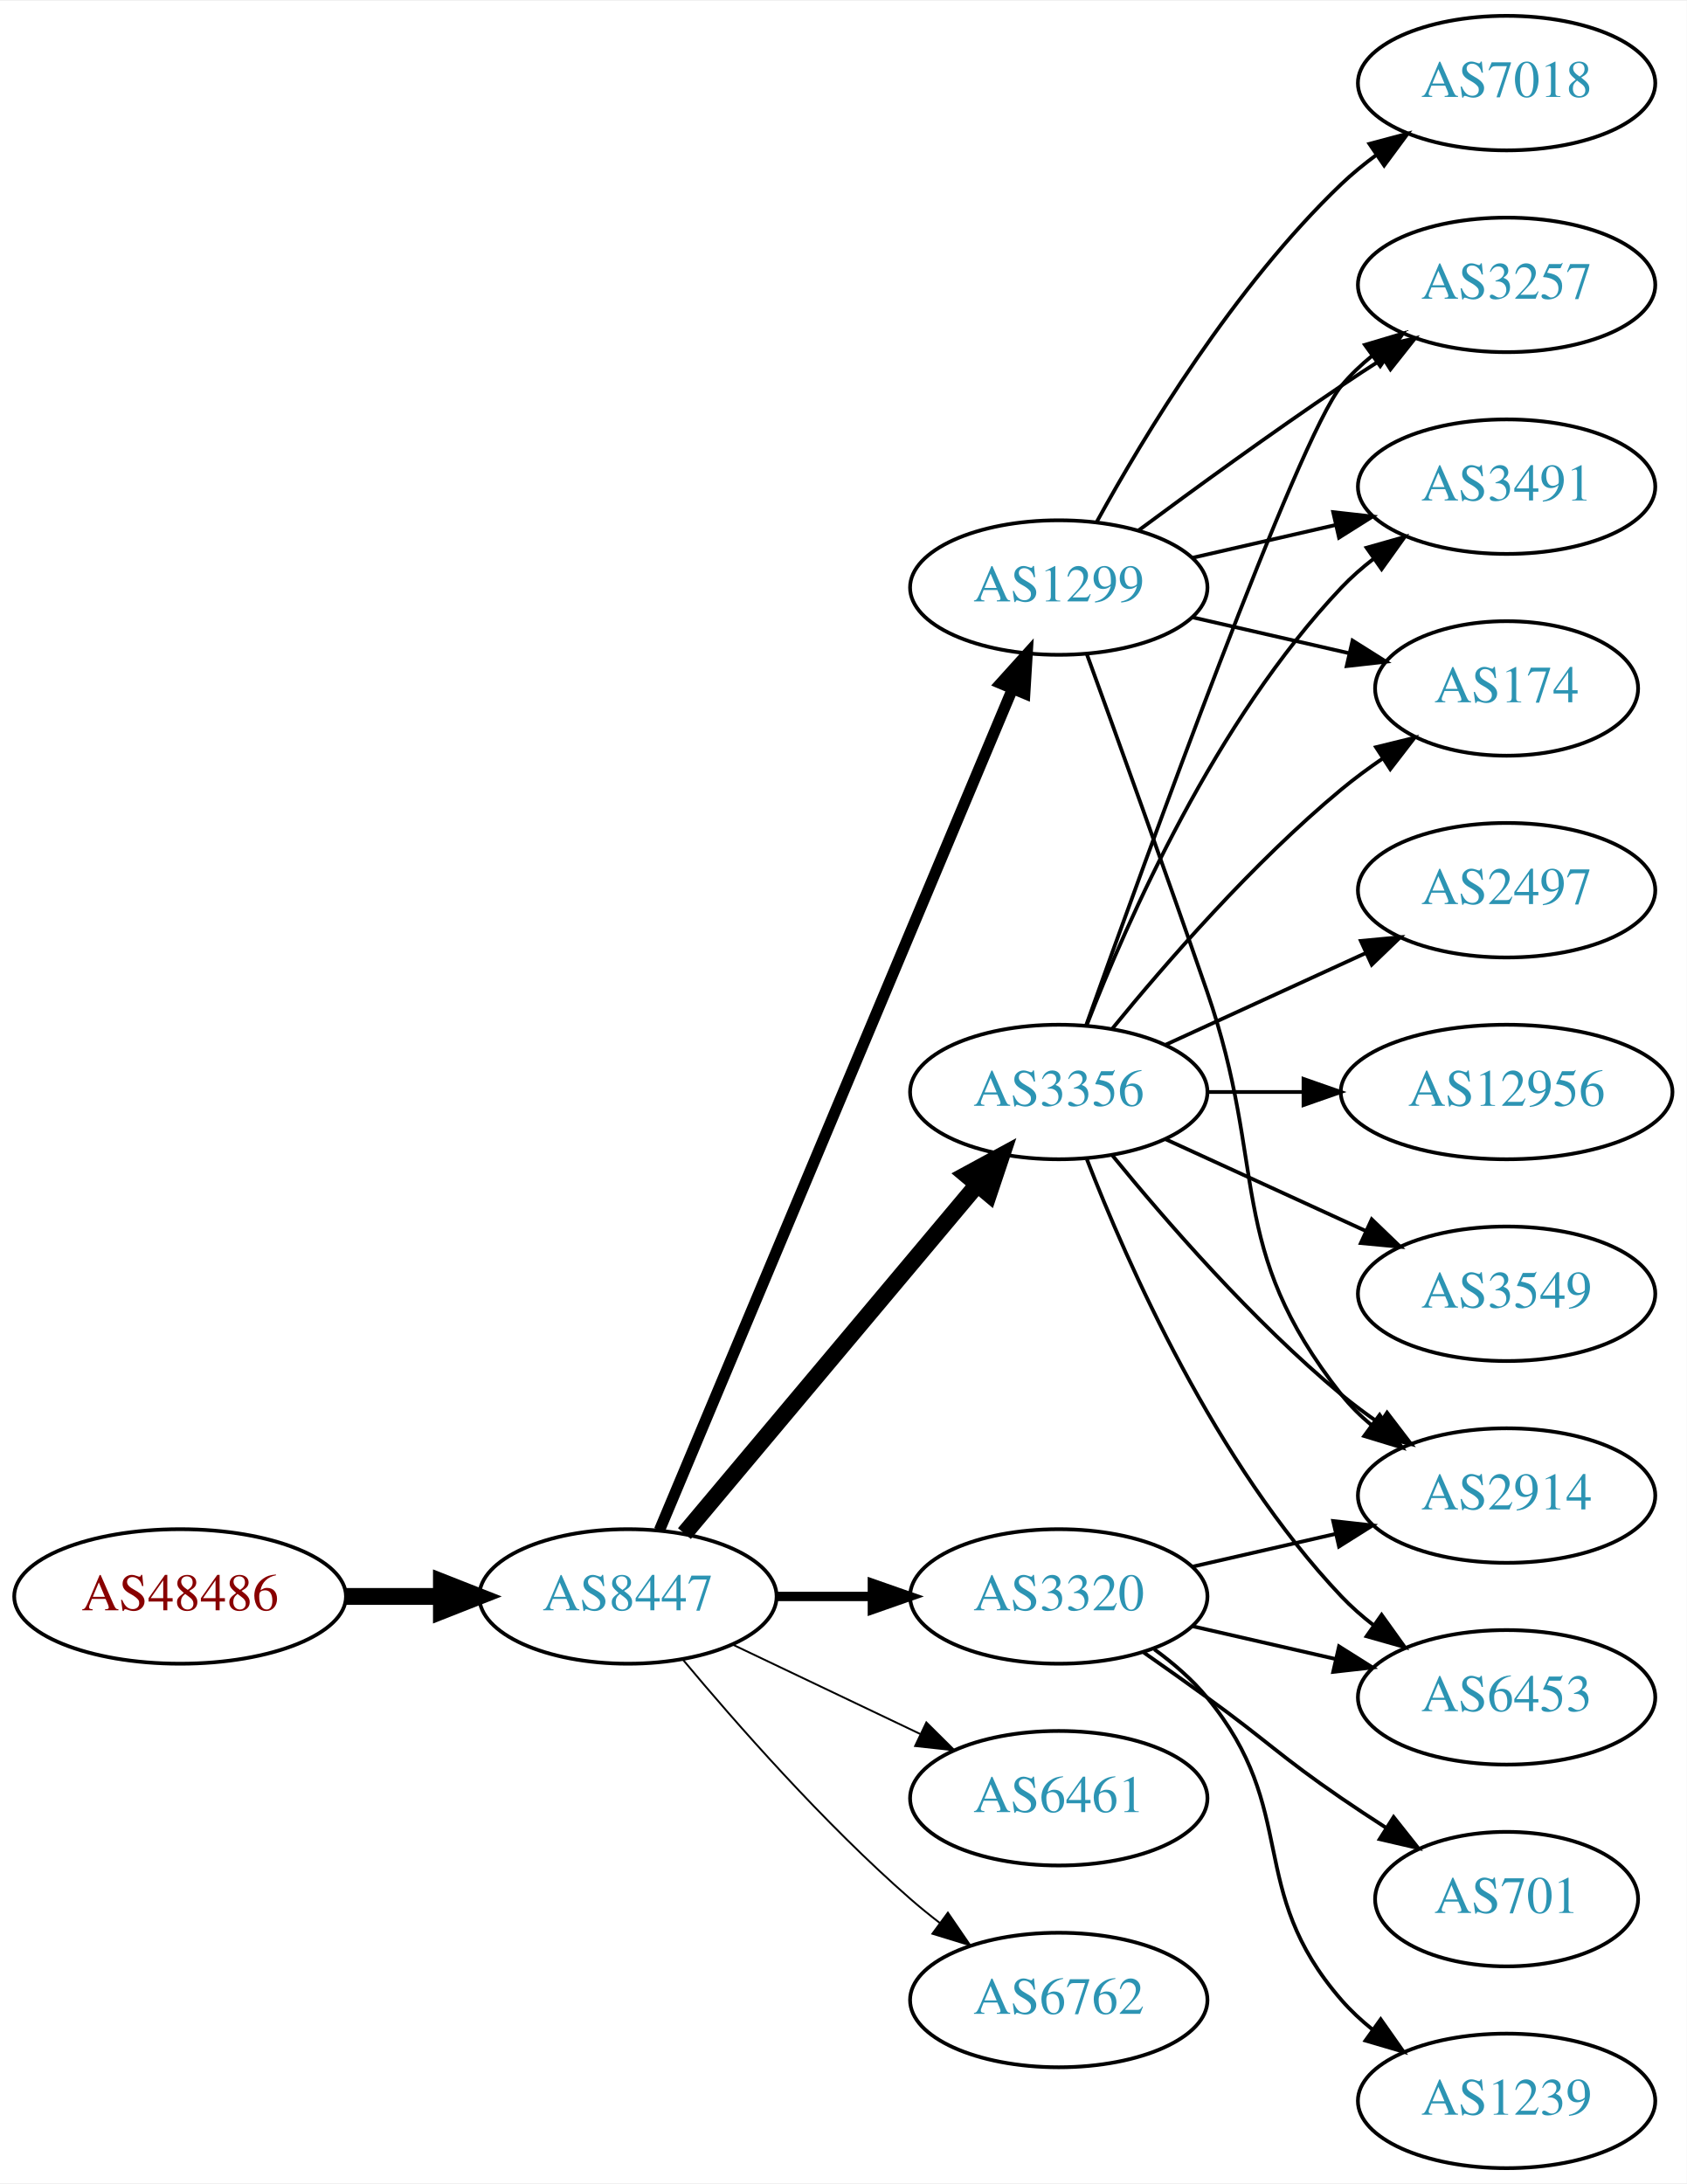
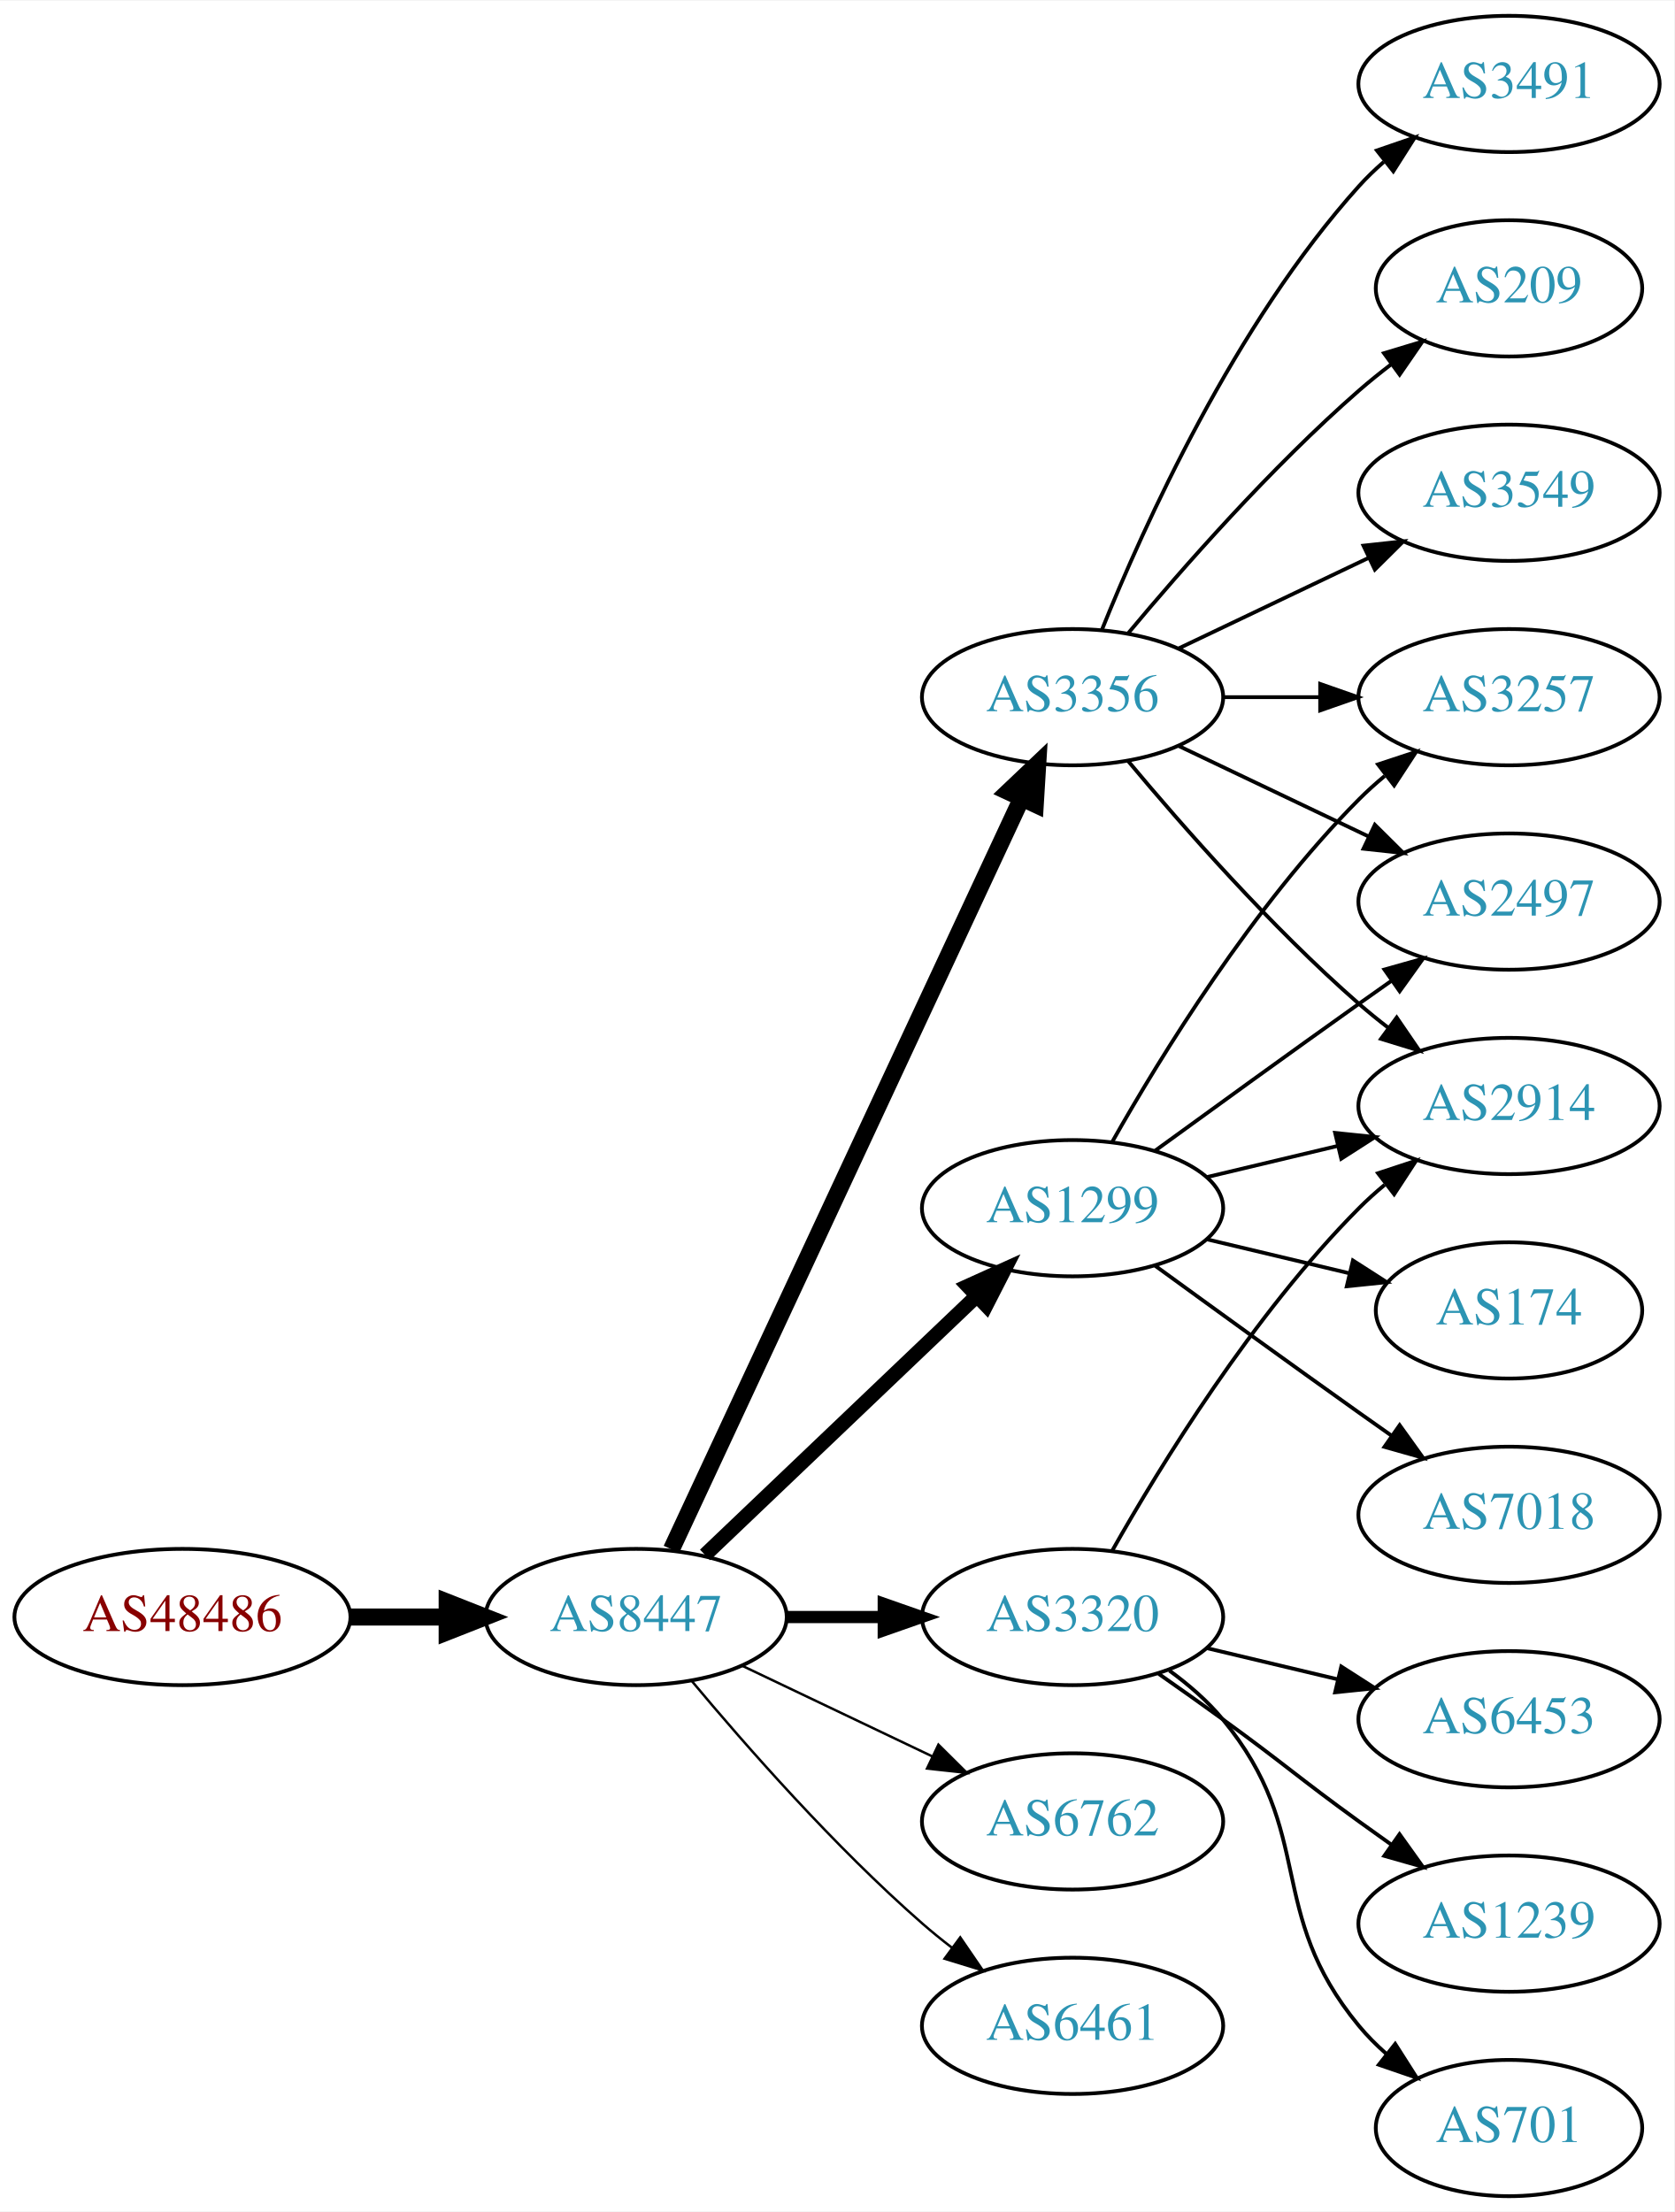
- <svg xmlns="http://www.w3.org/2000/svg" xmlns:xlink="http://www.w3.org/1999/xlink" width="451pt" height="584pt" viewBox="0.00 0.00 451.37 584.00">
+ <svg xmlns="http://www.w3.org/2000/svg" xmlns:xlink="http://www.w3.org/1999/xlink" width="442pt" height="584pt" viewBox="0.00 0.00 442.27 584.00">
  <g id="graph0" class="graph" transform="scale(1 1) rotate(0) translate(4 580)">
-     <polygon fill="white" stroke="none" points="-4,4 -4,-580 447.37,-580 447.37,4 -4,4" />
+     <polygon fill="white" stroke="none" points="-4,4 -4,-580 438.271,-580 438.271,4 -4,4" />
    <g id="node1" class="node">
      <g id="a_node1">
        <a xlink:href="/asn/48486" xlink:title="AS48486 ~ Leder und Schuh AG [AT]">
          <ellipse fill="#ffffff" stroke="black" cx="44.196" cy="-153" rx="44.393" ry="18" />
          <text text-anchor="middle" x="44.196" y="-149.3" font-family="Times,serif" font-size="14.00" fill="#880000">AS48486</text>
        </a>
      </g>
    </g>
    <g id="node2" class="node">
      <g id="a_node2">
        <a xlink:href="/asn/8447" xlink:title="AS8447 ~ A1 Telekom Austria AG [AT]">
          <ellipse fill="#ffffff" stroke="black" cx="164.039" cy="-153" rx="39.794" ry="18" />
          <text text-anchor="middle" x="164.039" y="-149.3" font-family="Times,serif" font-size="14.00" fill="#2c94b3">AS8447</text>
        </a>
      </g>
    </g>
    <g id="edge1" class="edge">
      <path fill="none" stroke="black" stroke-width="4.5" d="M88.407,-153C96.72,-153 105.482,-153 113.965,-153" />
      <polygon fill="black" stroke="black" stroke-width="4.5" points="114.123,-156.938 124.123,-153 114.123,-149.063 114.123,-156.938" />
    </g>
    <g id="node3" class="node">
      <g id="a_node3">
-         <a xlink:href="/asn/1299" xlink:title="AS1299 ~ Telia Carrier [EU]">
-           <ellipse fill="#ffffff" stroke="black" cx="279.332" cy="-423" rx="39.794" ry="18" />
-           <text text-anchor="middle" x="279.332" y="-419.3" font-family="Times,serif" font-size="14.00" fill="#2c94b3">AS1299</text>
+         <a xlink:href="/asn/3320" xlink:title="AS3320 ~ DTAG [DE]">
+           <ellipse fill="#ffffff" stroke="black" cx="279.332" cy="-153" rx="39.794" ry="18" />
+           <text text-anchor="middle" x="279.332" y="-149.3" font-family="Times,serif" font-size="14.00" fill="#2c94b3">AS3320</text>
        </a>
      </g>
    </g>
    <g id="edge2" class="edge">
-       <path fill="none" stroke="black" stroke-width="3" d="M172.472,-170.715C191.797,-216.771 243.72,-340.514 266.893,-395.739" />
-       <polygon fill="black" stroke="black" stroke-width="3" points="263.774,-397.352 270.871,-405.219 270.229,-394.644 263.774,-397.352" />
+       <path fill="none" stroke="black" stroke-width="3.214" d="M203.711,-153C211.914,-153 220.678,-153 229.21,-153" />
+       <polygon fill="black" stroke="black" stroke-width="3.214" points="229.449,-156.5 239.449,-153 229.449,-149.5 229.449,-156.5" />
    </g>
    <g id="node4" class="node">
      <g id="a_node4">
-         <a xlink:href="/asn/6461" xlink:title="AS6461 ~ Zayo Bandwidth [US]">
-           <ellipse fill="#ffffff" stroke="black" cx="279.332" cy="-99" rx="39.794" ry="18" />
-           <text text-anchor="middle" x="279.332" y="-95.3" font-family="Times,serif" font-size="14.00" fill="#2c94b3">AS6461</text>
+         <a xlink:href="/asn/1299" xlink:title="AS1299 ~ Telia Carrier [EU]">
+           <ellipse fill="#ffffff" stroke="black" cx="279.332" cy="-261" rx="39.794" ry="18" />
+           <text text-anchor="middle" x="279.332" y="-257.3" font-family="Times,serif" font-size="14.00" fill="#2c94b3">AS1299</text>
        </a>
      </g>
    </g>
    <g id="edge3" class="edge">
-       <path fill="none" stroke="black" stroke-width="0.5" d="M192.175,-140.066C207.169,-132.919 225.99,-123.948 242.213,-116.215" />
-       <polygon fill="black" stroke="black" stroke-width="0.5" points="243.895,-119.291 251.417,-111.829 240.884,-112.972 243.895,-119.291" />
+       <path fill="none" stroke="black" stroke-width="3.857" d="M182.245,-169.403C201.321,-187.587 232.241,-217.063 253.838,-237.651" />
+       <polygon fill="black" stroke="black" stroke-width="3.857" points="251.681,-240.43 261.334,-244.797 256.511,-235.363 251.681,-240.43" />
    </g>
    <g id="node5" class="node">
      <g id="a_node5">
        <a xlink:href="/asn/3356" xlink:title="AS3356 ~ Level 3 Parent, LLC [US]">
-           <ellipse fill="#ffffff" stroke="black" cx="279.332" cy="-288" rx="39.794" ry="18" />
-           <text text-anchor="middle" x="279.332" y="-284.3" font-family="Times,serif" font-size="14.00" fill="#2c94b3">AS3356</text>
+           <ellipse fill="#ffffff" stroke="black" cx="279.332" cy="-396" rx="39.794" ry="18" />
+           <text text-anchor="middle" x="279.332" y="-392.3" font-family="Times,serif" font-size="14.00" fill="#2c94b3">AS3356</text>
        </a>
      </g>
    </g>
    <g id="edge4" class="edge">
-       <path fill="none" stroke="black" stroke-width="4.5" d="M179.158,-169.825C198.833,-193.269 234.637,-235.934 257.415,-263.076" />
-       <polygon fill="black" stroke="black" stroke-width="4.5" points="254.59,-265.834 264.034,-270.963 260.622,-260.772 254.59,-265.834" />
+       <path fill="none" stroke="black" stroke-width="4.5" d="M173.369,-170.868C193.059,-213.101 242.559,-319.272 265.849,-369.227" />
+       <polygon fill="black" stroke="black" stroke-width="4.5" points="262.347,-371.034 270.141,-378.433 269.485,-367.706 262.347,-371.034" />
    </g>
    <g id="node6" class="node">
      <g id="a_node6">
-         <a xlink:href="/asn/3320" xlink:title="AS3320 ~ DTAG [DE]">
-           <ellipse fill="#ffffff" stroke="black" cx="279.332" cy="-153" rx="39.794" ry="18" />
-           <text text-anchor="middle" x="279.332" y="-149.3" font-family="Times,serif" font-size="14.00" fill="#2c94b3">AS3320</text>
+         <a xlink:href="/asn/6762" xlink:title="AS6762 ~ TELECOM ITALIA SPARKLE S.p.A. [IT]">
+           <ellipse fill="#ffffff" stroke="black" cx="279.332" cy="-99" rx="39.794" ry="18" />
+           <text text-anchor="middle" x="279.332" y="-95.3" font-family="Times,serif" font-size="14.00" fill="#2c94b3">AS6762</text>
        </a>
      </g>
    </g>
    <g id="edge5" class="edge">
-       <path fill="none" stroke="black" stroke-width="2.5" d="M203.711,-153C211.914,-153 220.678,-153 229.21,-153" />
-       <polygon fill="black" stroke="black" stroke-width="2.5" points="229.449,-156.5 239.449,-153 229.449,-149.5 229.449,-156.5" />
+       <path fill="none" stroke="black" stroke-width="0.643" d="M192.175,-140.066C207.169,-132.919 225.99,-123.948 242.213,-116.215" />
+       <polygon fill="black" stroke="black" stroke-width="0.643" points="243.895,-119.291 251.417,-111.829 240.884,-112.972 243.895,-119.291" />
    </g>
    <g id="node7" class="node">
      <g id="a_node7">
-         <a xlink:href="/asn/6762" xlink:title="AS6762 ~ TELECOM ITALIA SPARKLE S.p.A. [IT]">
+         <a xlink:href="/asn/6461" xlink:title="AS6461 ~ Zayo Bandwidth [US]">
          <ellipse fill="#ffffff" stroke="black" cx="279.332" cy="-45" rx="39.794" ry="18" />
-           <text text-anchor="middle" x="279.332" y="-41.3" font-family="Times,serif" font-size="14.00" fill="#2c94b3">AS6762</text>
+           <text text-anchor="middle" x="279.332" y="-41.3" font-family="Times,serif" font-size="14.00" fill="#2c94b3">AS6461</text>
        </a>
      </g>
    </g>
    <g id="edge6" class="edge">
-       <path fill="none" stroke="black" stroke-width="0.5" d="M178.669,-136.183C192.951,-119.071 216.498,-92.255 239.685,-72 242.151,-69.846 244.789,-67.706 247.487,-65.628" />
-       <polygon fill="black" stroke="black" stroke-width="0.5" points="249.66,-68.375 255.641,-59.63 245.512,-62.736 249.66,-68.375" />
+       <path fill="none" stroke="black" stroke-width="0.643" d="M178.669,-136.183C192.951,-119.071 216.498,-92.255 239.685,-72 242.151,-69.846 244.789,-67.706 247.487,-65.628" />
+       <polygon fill="black" stroke="black" stroke-width="0.643" points="249.66,-68.375 255.641,-59.63 245.512,-62.736 249.66,-68.375" />
+     </g>
+     <g id="node11" class="node">
+       <g id="a_node11">
+         <a xlink:href="/asn/2914" xlink:title="AS2914 ~ NTT America, Inc. [US]">
+           <ellipse fill="#ffffff" stroke="black" cx="394.625" cy="-288" rx="39.794" ry="18" />
+           <text text-anchor="middle" x="394.625" y="-284.3" font-family="Times,serif" font-size="14.00" fill="#2c94b3">AS2914</text>
+         </a>
+       </g>
+     </g>
+     <g id="edge21" class="edge">
+       <path fill="none" stroke="black" d="M289.791,-170.49C302.573,-193.096 327.005,-232.886 354.978,-261 357.089,-263.121 359.385,-265.188 361.77,-267.171" />
+       <polygon fill="black" stroke="black" points="360.023,-270.242 370.086,-273.556 364.286,-264.69 360.023,-270.242" />
+     </g>
+     <g id="node16" class="node">
+       <g id="a_node16">
+         <a xlink:href="/asn/6453" xlink:title="AS6453 ~ TATA COMMUNICATIONS (AMERICA) INC [US]">
+           <ellipse fill="#ffffff" stroke="black" cx="394.625" cy="-126" rx="39.794" ry="18" />
+           <text text-anchor="middle" x="394.625" y="-122.3" font-family="Times,serif" font-size="14.00" fill="#2c94b3">AS6453</text>
+         </a>
+       </g>
+     </g>
+     <g id="edge18" class="edge">
+       <path fill="none" stroke="black" d="M314.939,-144.752C325.81,-142.162 337.964,-139.265 349.407,-136.538" />
+       <polygon fill="black" stroke="black" points="350.313,-139.92 359.229,-134.197 348.69,-133.111 350.313,-139.92" />
+     </g>
+     <g id="node17" class="node">
+       <g id="a_node17">
+         <a xlink:href="/asn/1239" xlink:title="AS1239 ~ Sprint [US]">
+           <ellipse fill="#ffffff" stroke="black" cx="394.625" cy="-72" rx="39.794" ry="18" />
+           <text text-anchor="middle" x="394.625" y="-68.3" font-family="Times,serif" font-size="14.00" fill="#2c94b3">AS1239</text>
+         </a>
+       </g>
+     </g>
+     <g id="edge19" class="edge">
+       <path fill="none" stroke="black" d="M302.089,-137.991C307.623,-134.121 313.542,-129.936 318.978,-126 335.178,-114.271 338.778,-110.729 354.978,-99 357.781,-96.971 360.712,-94.875 363.653,-92.79" />
+       <polygon fill="black" stroke="black" points="365.704,-95.627 371.868,-87.009 361.675,-89.903 365.704,-95.627" />
+     </g>
+     <g id="node18" class="node">
+       <g id="a_node18">
+         <a xlink:href="/asn/701" xlink:title="AS701 ~ UUNET [US]">
+           <ellipse fill="#ffffff" stroke="black" cx="394.625" cy="-18" rx="35.194" ry="18" />
+           <text text-anchor="middle" x="394.625" y="-14.3" font-family="Times,serif" font-size="14.00" fill="#2c94b3">AS701</text>
+         </a>
+       </g>
+     </g>
+     <g id="edge20" class="edge">
+       <path fill="none" stroke="black" d="M304.912,-138.844C310.007,-135.128 315.02,-130.799 318.978,-126 344.043,-95.606 329.913,-75.394 354.978,-45 357.113,-42.411 359.556,-39.959 362.152,-37.666" />
+       <polygon fill="black" stroke="black" points="364.56,-40.224 370.251,-31.288 360.229,-34.725 364.56,-40.224" />
    </g>
    <g id="node8" class="node">
      <g id="a_node8">
-         <a xlink:href="/asn/3257" xlink:title="AS3257 ~ GTT [DE]">
-           <ellipse fill="#ffffff" stroke="black" cx="399.174" cy="-504" rx="39.794" ry="18" />
-           <text text-anchor="middle" x="399.174" y="-500.3" font-family="Times,serif" font-size="14.00" fill="#2c94b3">AS3257</text>
+         <a xlink:href="/asn/2497" xlink:title="AS2497 ~ Internet Initiative Japan Inc. [JP]">
+           <ellipse fill="#ffffff" stroke="black" cx="394.625" cy="-342" rx="39.794" ry="18" />
+           <text text-anchor="middle" x="394.625" y="-338.3" font-family="Times,serif" font-size="14.00" fill="#2c94b3">AS2497</text>
        </a>
      </g>
    </g>
    <g id="edge7" class="edge">
-       <path fill="none" stroke="black" d="M300.662,-438.277C315.524,-449.304 336.269,-464.407 354.978,-477 358.527,-479.389 362.277,-481.839 366.026,-484.242" />
-       <polygon fill="black" stroke="black" points="364.352,-487.325 374.674,-489.712 368.094,-481.409 364.352,-487.325" />
+       <path fill="none" stroke="black" d="M301.18,-276.222C316.114,-287.091 336.727,-302.025 354.978,-315 357.799,-317.005 360.742,-319.085 363.69,-321.159" />
+       <polygon fill="black" stroke="black" points="361.717,-324.05 371.914,-326.926 365.736,-318.319 361.717,-324.05" />
    </g>
    <g id="node9" class="node">
      <g id="a_node9">
-         <a xlink:href="/asn/3491" xlink:title="AS3491 ~ PCCW Global, Inc. [US]">
-           <ellipse fill="#ffffff" stroke="black" cx="399.174" cy="-450" rx="39.794" ry="18" />
-           <text text-anchor="middle" x="399.174" y="-446.3" font-family="Times,serif" font-size="14.00" fill="#2c94b3">AS3491</text>
+         <a xlink:href="/asn/174" xlink:title="AS174 ~ Cogent Communications [US]">
+           <ellipse fill="#ffffff" stroke="black" cx="394.625" cy="-234" rx="35.194" ry="18" />
+           <text text-anchor="middle" x="394.625" y="-230.3" font-family="Times,serif" font-size="14.00" fill="#2c94b3">AS174</text>
        </a>
      </g>
    </g>
    <g id="edge8" class="edge">
-       <path fill="none" stroke="black" d="M315.051,-430.955C327.051,-433.704 340.672,-436.825 353.364,-439.733" />
-       <polygon fill="black" stroke="black" points="352.767,-443.187 363.296,-442.009 354.33,-436.364 352.767,-443.187" />
+       <path fill="none" stroke="black" d="M314.939,-252.752C326.733,-249.942 340.038,-246.771 352.306,-243.847" />
+       <polygon fill="black" stroke="black" points="353.394,-247.186 362.311,-241.463 351.772,-240.376 353.394,-247.186" />
    </g>
    <g id="node10" class="node">
      <g id="a_node10">
-         <a xlink:href="/asn/174" xlink:title="AS174 ~ Cogent Communications [US]">
-           <ellipse fill="#ffffff" stroke="black" cx="399.174" cy="-396" rx="35.194" ry="18" />
-           <text text-anchor="middle" x="399.174" y="-392.3" font-family="Times,serif" font-size="14.00" fill="#2c94b3">AS174</text>
+         <a xlink:href="/asn/3257" xlink:title="AS3257 ~ GTT [DE]">
+           <ellipse fill="#ffffff" stroke="black" cx="394.625" cy="-396" rx="39.794" ry="18" />
+           <text text-anchor="middle" x="394.625" y="-392.3" font-family="Times,serif" font-size="14.00" fill="#2c94b3">AS3257</text>
        </a>
      </g>
    </g>
    <g id="edge9" class="edge">
-       <path fill="none" stroke="black" d="M315.051,-415.045C328.143,-412.045 343.166,-408.604 356.806,-405.478" />
-       <polygon fill="black" stroke="black" points="357.948,-408.807 366.914,-403.162 356.384,-401.984 357.948,-408.807" />
-     </g>
-     <g id="node11" class="node">
-       <g id="a_node11">
-         <a xlink:href="/asn/7018" xlink:title="AS7018 ~ AT&amp;T Services, Inc. [US]">
-           <ellipse fill="#ffffff" stroke="black" cx="399.174" cy="-558" rx="39.794" ry="18" />
-           <text text-anchor="middle" x="399.174" y="-554.3" font-family="Times,serif" font-size="14.00" fill="#2c94b3">AS7018</text>
-         </a>
-       </g>
+       <path fill="none" stroke="black" d="M289.791,-278.49C302.573,-301.096 327.005,-340.886 354.978,-369 357.089,-371.121 359.385,-373.188 361.77,-375.171" />
+       <polygon fill="black" stroke="black" points="360.023,-378.242 370.086,-381.556 364.286,-372.69 360.023,-378.242" />
    </g>
    <g id="edge10" class="edge">
-       <path fill="none" stroke="black" d="M289.573,-440.713C302.118,-463.561 326.295,-503.611 354.978,-531 357.846,-533.739 361.035,-536.347 364.344,-538.785" />
-       <polygon fill="black" stroke="black" points="362.468,-541.742 372.704,-544.477 366.407,-535.956 362.468,-541.742" />
+       <path fill="none" stroke="black" d="M314.939,-269.248C325.81,-271.838 337.964,-274.735 349.407,-277.462" />
+       <polygon fill="black" stroke="black" points="348.69,-280.889 359.229,-279.803 350.313,-274.08 348.69,-280.889" />
    </g>
    <g id="node12" class="node">
      <g id="a_node12">
-         <a xlink:href="/asn/2914" xlink:title="AS2914 ~ NTT America, Inc. [US]">
-           <ellipse fill="#ffffff" stroke="black" cx="399.174" cy="-180" rx="39.794" ry="18" />
-           <text text-anchor="middle" x="399.174" y="-176.3" font-family="Times,serif" font-size="14.00" fill="#2c94b3">AS2914</text>
+         <a xlink:href="/asn/7018" xlink:title="AS7018 ~ AT&amp;T Services, Inc. [US]">
+           <ellipse fill="#ffffff" stroke="black" cx="394.625" cy="-180" rx="39.794" ry="18" />
+           <text text-anchor="middle" x="394.625" y="-176.3" font-family="Times,serif" font-size="14.00" fill="#2c94b3">AS7018</text>
        </a>
      </g>
    </g>
    <g id="edge11" class="edge">
-       <path fill="none" stroke="black" d="M286.88,-405.079C294.665,-383.688 307.987,-346.81 318.978,-315 335.502,-267.178 323.679,-246.754 354.978,-207 357.303,-204.047 360.047,-201.33 363.006,-198.853" />
-       <polygon fill="black" stroke="black" points="365.199,-201.585 371.203,-192.855 361.065,-195.936 365.199,-201.585" />
-     </g>
-     <g id="edge19" class="edge">
-       <path fill="none" stroke="black" d="M286.662,-305.86C302.502,-350.267 343.411,-463.103 354.978,-477 357.383,-479.889 360.179,-482.563 363.172,-485.013" />
-       <polygon fill="black" stroke="black" points="361.26,-487.95 371.415,-490.973 365.361,-482.277 361.26,-487.95" />
+       <path fill="none" stroke="black" d="M301.18,-245.778C316.114,-234.909 336.727,-219.975 354.978,-207 357.799,-204.995 360.742,-202.915 363.69,-200.841" />
+       <polygon fill="black" stroke="black" points="365.736,-203.681 371.914,-195.074 361.717,-197.95 365.736,-203.681" />
+     </g>
+     <g id="edge12" class="edge">
+       <path fill="none" stroke="black" d="M307.468,-383.066C322.462,-375.919 341.283,-366.948 357.506,-359.215" />
+       <polygon fill="black" stroke="black" points="359.188,-362.291 366.71,-354.829 356.177,-355.972 359.188,-362.291" />
+     </g>
+     <g id="edge14" class="edge">
+       <path fill="none" stroke="black" d="M319.004,-396C327.207,-396 335.971,-396 344.503,-396" />
+       <polygon fill="black" stroke="black" points="344.742,-399.5 354.742,-396 344.742,-392.5 344.742,-399.5" />
    </g>
    <g id="edge13" class="edge">
-       <path fill="none" stroke="black" d="M286.855,-305.994C297.605,-333.728 321.262,-387.429 354.978,-423 357.564,-425.728 360.481,-428.294 363.55,-430.677" />
-       <polygon fill="black" stroke="black" points="361.704,-433.658 371.898,-436.543 365.728,-427.93 361.704,-433.658" />
-     </g>
-     <g id="edge17" class="edge">
-       <path fill="none" stroke="black" d="M293.751,-305.065C307.865,-322.375 331.28,-349.345 354.978,-369 358.441,-371.872 362.234,-374.669 366.088,-377.308" />
-       <polygon fill="black" stroke="black" points="364.231,-380.275 374.521,-382.797 368.05,-374.408 364.231,-380.275" />
-     </g>
-     <g id="edge14" class="edge">
-       <path fill="none" stroke="black" d="M293.751,-270.935C307.865,-253.625 331.28,-226.655 354.978,-207 358.194,-204.332 361.695,-201.73 365.265,-199.259" />
-       <polygon fill="black" stroke="black" points="367.189,-202.183 373.622,-193.764 363.343,-196.334 367.189,-202.183" />
+       <path fill="none" stroke="black" d="M293.962,-379.183C308.244,-362.071 331.791,-335.255 354.978,-315 357.444,-312.846 360.082,-310.706 362.78,-308.628" />
+       <polygon fill="black" stroke="black" points="364.953,-311.375 370.934,-302.63 360.805,-305.736 364.953,-311.375" />
    </g>
    <g id="node13" class="node">
      <g id="a_node13">
-         <a xlink:href="/asn/12956" xlink:title="AS12956 ~ TELXIUS [ES]">
-           <ellipse fill="#ffffff" stroke="black" cx="399.174" cy="-288" rx="44.393" ry="18" />
-           <text text-anchor="middle" x="399.174" y="-284.3" font-family="Times,serif" font-size="14.00" fill="#2c94b3">AS12956</text>
-         </a>
-       </g>
-     </g>
-     <g id="edge12" class="edge">
-       <path fill="none" stroke="black" d="M319.244,-288C327.347,-288 336.022,-288 344.548,-288" />
-       <polygon fill="black" stroke="black" points="344.826,-291.5 354.826,-288 344.826,-284.5 344.826,-291.5" />
+         <a xlink:href="/asn/3491" xlink:title="AS3491 ~ PCCW Global, Inc. [US]">
+           <ellipse fill="#ffffff" stroke="black" cx="394.625" cy="-558" rx="39.794" ry="18" />
+           <text text-anchor="middle" x="394.625" y="-554.3" font-family="Times,serif" font-size="14.00" fill="#2c94b3">AS3491</text>
+         </a>
+       </g>
+     </g>
+     <g id="edge15" class="edge">
+       <path fill="none" stroke="black" d="M287.079,-413.787C298.13,-441.243 322.184,-494.578 354.978,-531 356.98,-533.224 359.199,-535.363 361.532,-537.397" />
+       <polygon fill="black" stroke="black" points="359.73,-540.433 369.751,-543.873 364.062,-534.935 359.73,-540.433" />
    </g>
    <g id="node14" class="node">
      <g id="a_node14">
-         <a xlink:href="/asn/6453" xlink:title="AS6453 ~ TATA COMMUNICATIONS (AMERICA) INC [US]">
-           <ellipse fill="#ffffff" stroke="black" cx="399.174" cy="-126" rx="39.794" ry="18" />
-           <text text-anchor="middle" x="399.174" y="-122.3" font-family="Times,serif" font-size="14.00" fill="#2c94b3">AS6453</text>
-         </a>
-       </g>
-     </g>
-     <g id="edge15" class="edge">
-       <path fill="none" stroke="black" d="M286.855,-270.006C297.605,-242.272 321.262,-188.571 354.978,-153 357.564,-150.272 360.481,-147.706 363.55,-145.323" />
-       <polygon fill="black" stroke="black" points="365.728,-148.07 371.898,-139.457 361.704,-142.342 365.728,-148.07" />
+         <a xlink:href="/asn/209" xlink:title="AS209 ~ CenturyLink Communications, LLC [US]">
+           <ellipse fill="#ffffff" stroke="black" cx="394.625" cy="-504" rx="35.194" ry="18" />
+           <text text-anchor="middle" x="394.625" y="-500.3" font-family="Times,serif" font-size="14.00" fill="#2c94b3">AS209</text>
+         </a>
+       </g>
+     </g>
+     <g id="edge16" class="edge">
+       <path fill="none" stroke="black" d="M293.962,-412.817C308.244,-429.929 331.791,-456.745 354.978,-477 357.648,-479.332 360.521,-481.648 363.451,-483.886" />
+       <polygon fill="black" stroke="black" points="361.602,-486.87 371.742,-489.939 365.729,-481.216 361.602,-486.87" />
    </g>
    <g id="node15" class="node">
      <g id="a_node15">
        <a xlink:href="/asn/3549" xlink:title="AS3549 ~ Level 3 Parent, LLC [US]">
-           <ellipse fill="#ffffff" stroke="black" cx="399.174" cy="-234" rx="39.794" ry="18" />
-           <text text-anchor="middle" x="399.174" y="-230.3" font-family="Times,serif" font-size="14.00" fill="#2c94b3">AS3549</text>
-         </a>
-       </g>
-     </g>
-     <g id="edge16" class="edge">
-       <path fill="none" stroke="black" d="M307.96,-275.339C323.917,-268.027 344.188,-258.739 361.471,-250.819" />
-       <polygon fill="black" stroke="black" points="363.085,-253.929 370.718,-246.581 360.169,-247.565 363.085,-253.929" />
-     </g>
-     <g id="node16" class="node">
-       <g id="a_node16">
-         <a xlink:href="/asn/2497" xlink:title="AS2497 ~ Internet Initiative Japan Inc. [JP]">
-           <ellipse fill="#ffffff" stroke="black" cx="399.174" cy="-342" rx="39.794" ry="18" />
-           <text text-anchor="middle" x="399.174" y="-338.3" font-family="Times,serif" font-size="14.00" fill="#2c94b3">AS2497</text>
-         </a>
-       </g>
-     </g>
-     <g id="edge18" class="edge">
-       <path fill="none" stroke="black" d="M307.96,-300.661C323.917,-307.973 344.188,-317.261 361.471,-325.181" />
-       <polygon fill="black" stroke="black" points="360.169,-328.435 370.718,-329.419 363.085,-322.071 360.169,-328.435" />
-     </g>
-     <g id="edge22" class="edge">
-       <path fill="none" stroke="black" d="M315.051,-160.955C327.051,-163.704 340.672,-166.825 353.364,-169.733" />
-       <polygon fill="black" stroke="black" points="352.767,-173.187 363.296,-172.009 354.33,-166.364 352.767,-173.187" />
-     </g>
-     <g id="edge23" class="edge">
-       <path fill="none" stroke="black" d="M315.051,-145.045C327.051,-142.296 340.672,-139.175 353.364,-136.267" />
-       <polygon fill="black" stroke="black" points="354.33,-139.636 363.296,-133.991 352.767,-132.813 354.33,-139.636" />
-     </g>
-     <g id="node17" class="node">
-       <g id="a_node17">
-         <a xlink:href="/asn/1239" xlink:title="AS1239 ~ Sprint [US]">
-           <ellipse fill="#ffffff" stroke="black" cx="399.174" cy="-18" rx="39.794" ry="18" />
-           <text text-anchor="middle" x="399.174" y="-14.3" font-family="Times,serif" font-size="14.00" fill="#2c94b3">AS1239</text>
-         </a>
-       </g>
-     </g>
-     <g id="edge20" class="edge">
-       <path fill="none" stroke="black" d="M304.912,-138.844C310.007,-135.128 315.02,-130.799 318.978,-126 344.043,-95.606 329.144,-74.742 354.978,-45 357.443,-42.162 360.28,-39.523 363.297,-37.094" />
-       <polygon fill="black" stroke="black" points="365.484,-39.833 371.575,-31.164 361.408,-34.142 365.484,-39.833" />
-     </g>
-     <g id="node18" class="node">
-       <g id="a_node18">
-         <a xlink:href="/asn/701" xlink:title="AS701 ~ UUNET [US]">
-           <ellipse fill="#ffffff" stroke="black" cx="399.174" cy="-72" rx="35.194" ry="18" />
-           <text text-anchor="middle" x="399.174" y="-68.3" font-family="Times,serif" font-size="14.00" fill="#2c94b3">AS701</text>
-         </a>
-       </g>
-     </g>
-     <g id="edge21" class="edge">
-       <path fill="none" stroke="black" d="M302.089,-137.991C307.623,-134.121 313.542,-129.936 318.978,-126 335.178,-114.271 338.483,-110.311 354.978,-99 358.773,-96.398 362.81,-93.738 366.833,-91.151" />
-       <polygon fill="black" stroke="black" points="368.94,-93.96 375.521,-85.657 365.199,-88.044 368.94,-93.96" />
+           <ellipse fill="#ffffff" stroke="black" cx="394.625" cy="-450" rx="39.794" ry="18" />
+           <text text-anchor="middle" x="394.625" y="-446.3" font-family="Times,serif" font-size="14.00" fill="#2c94b3">AS3549</text>
+         </a>
+       </g>
+     </g>
+     <g id="edge17" class="edge">
+       <path fill="none" stroke="black" d="M307.468,-408.934C322.462,-416.081 341.283,-425.052 357.506,-432.785" />
+       <polygon fill="black" stroke="black" points="356.177,-436.028 366.71,-437.171 359.188,-429.709 356.177,-436.028" />
    </g>
  </g>
</svg>
